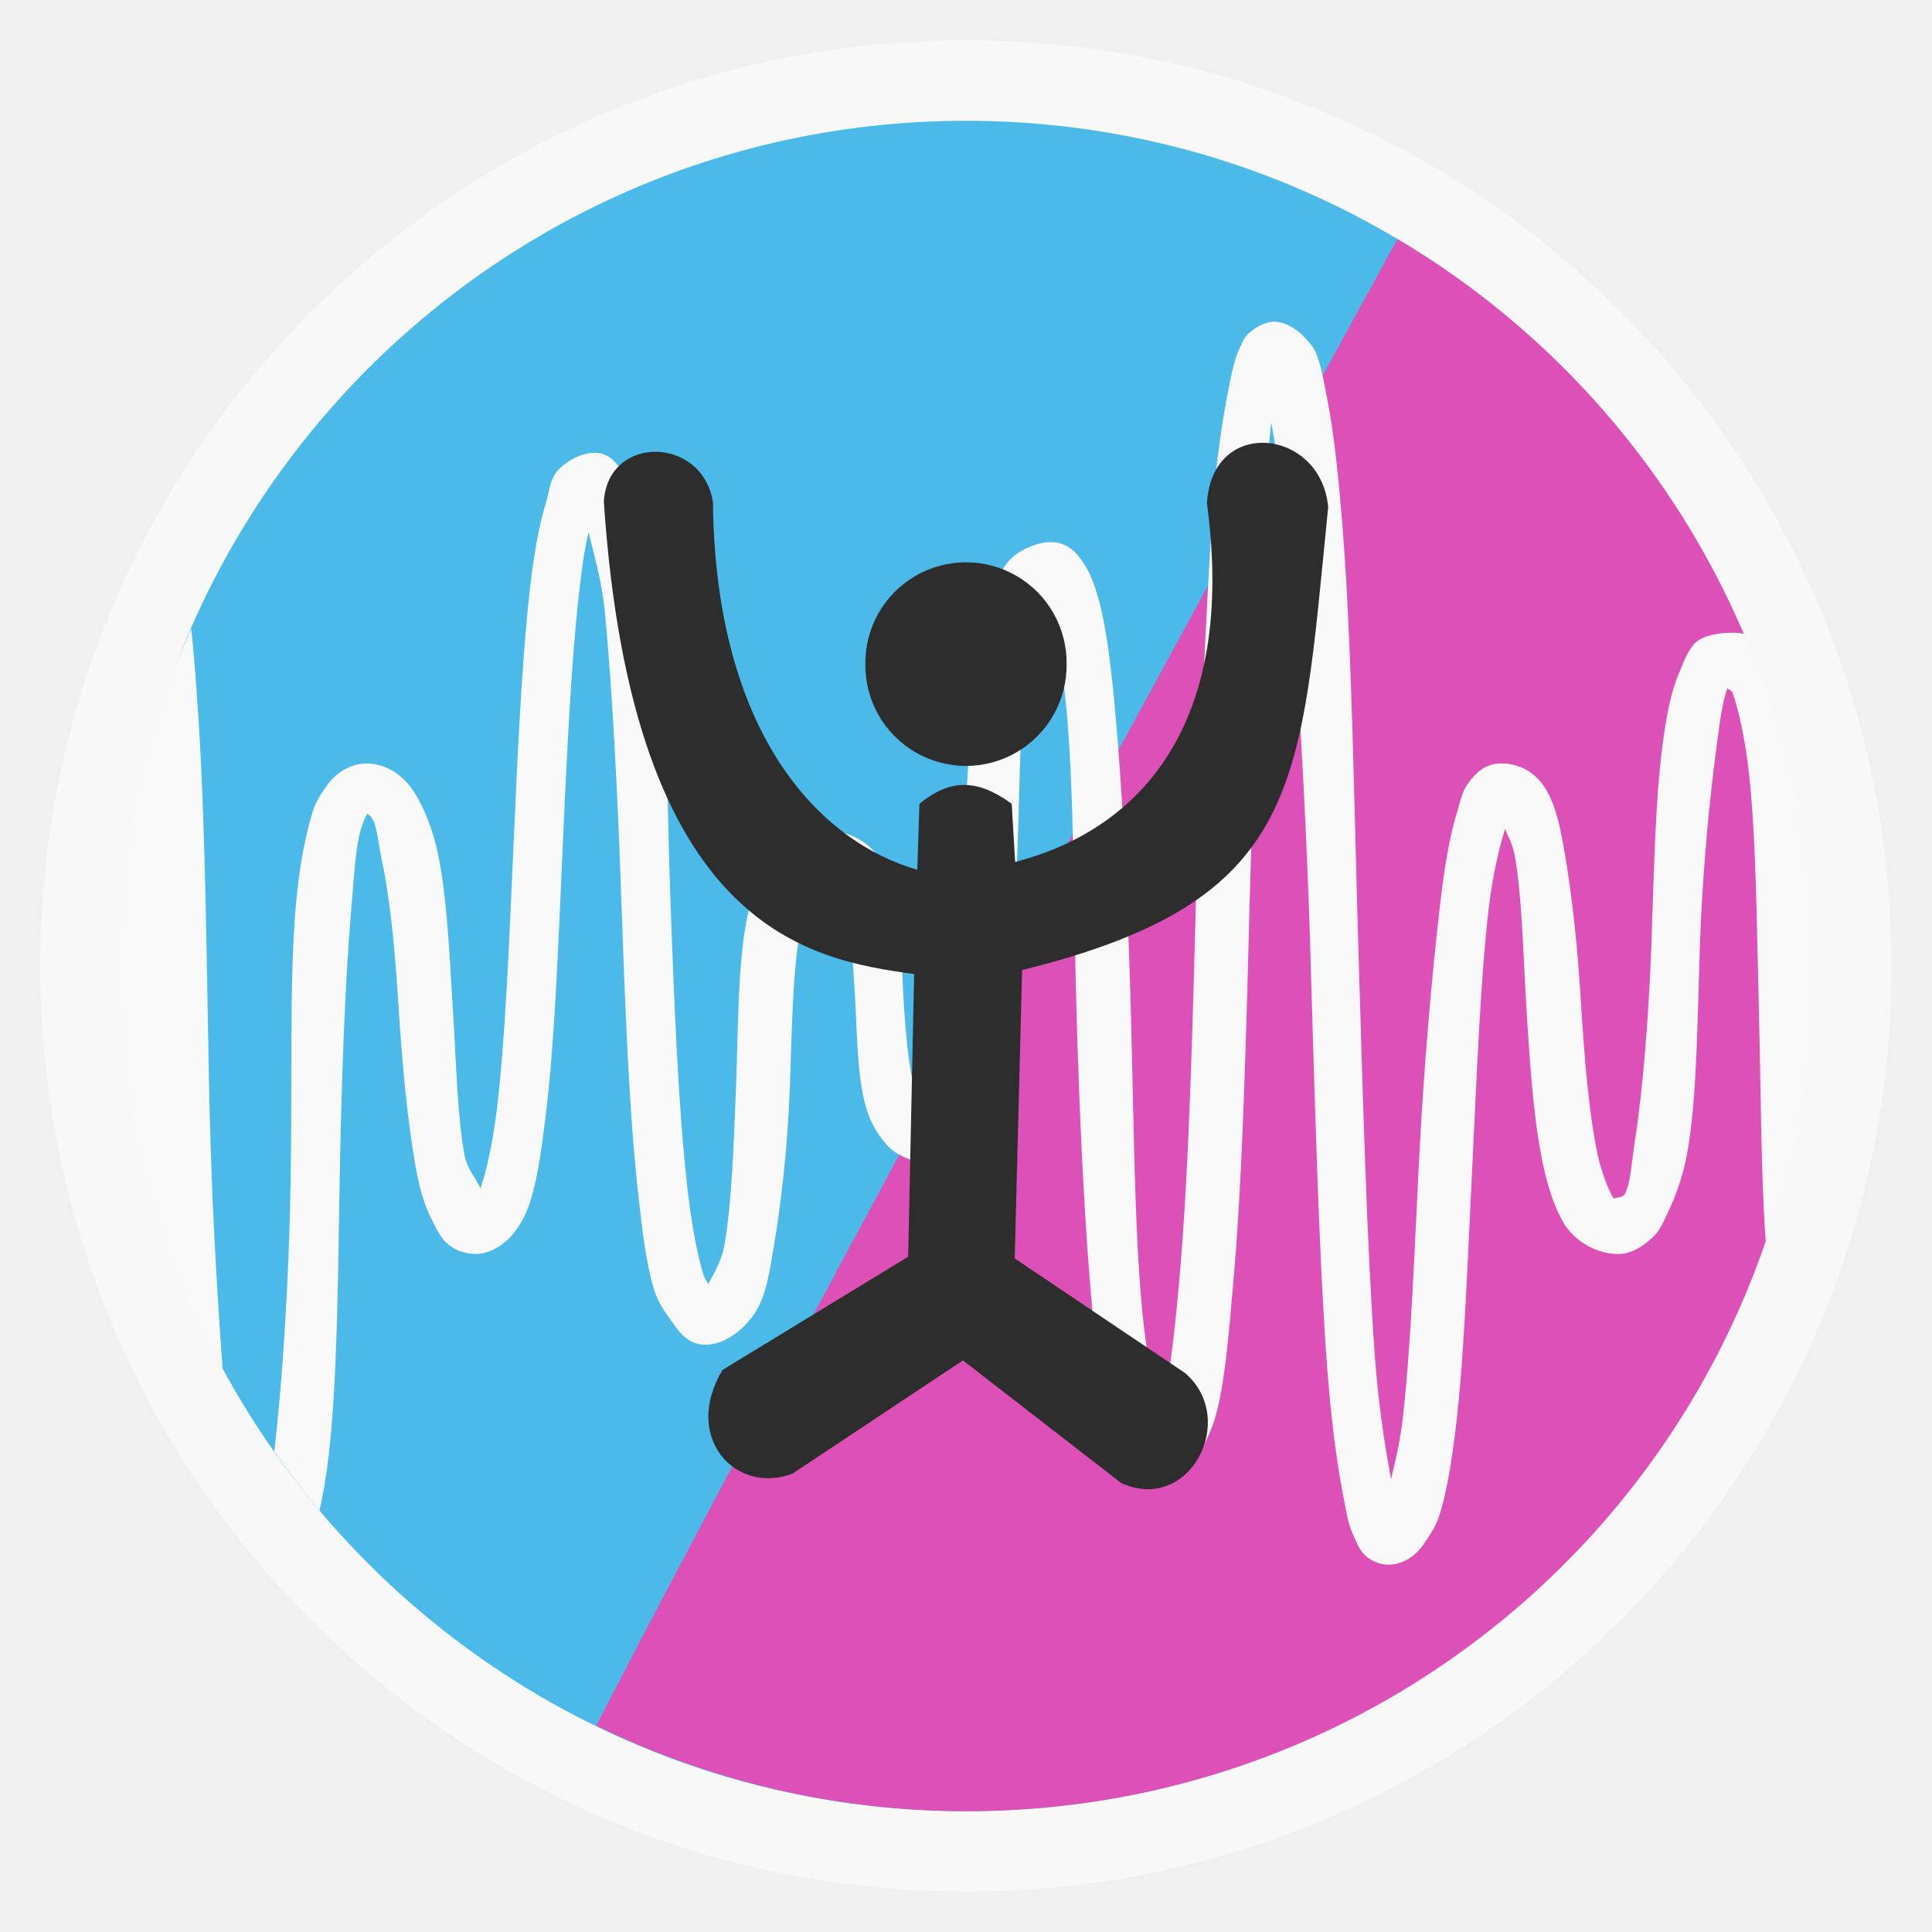
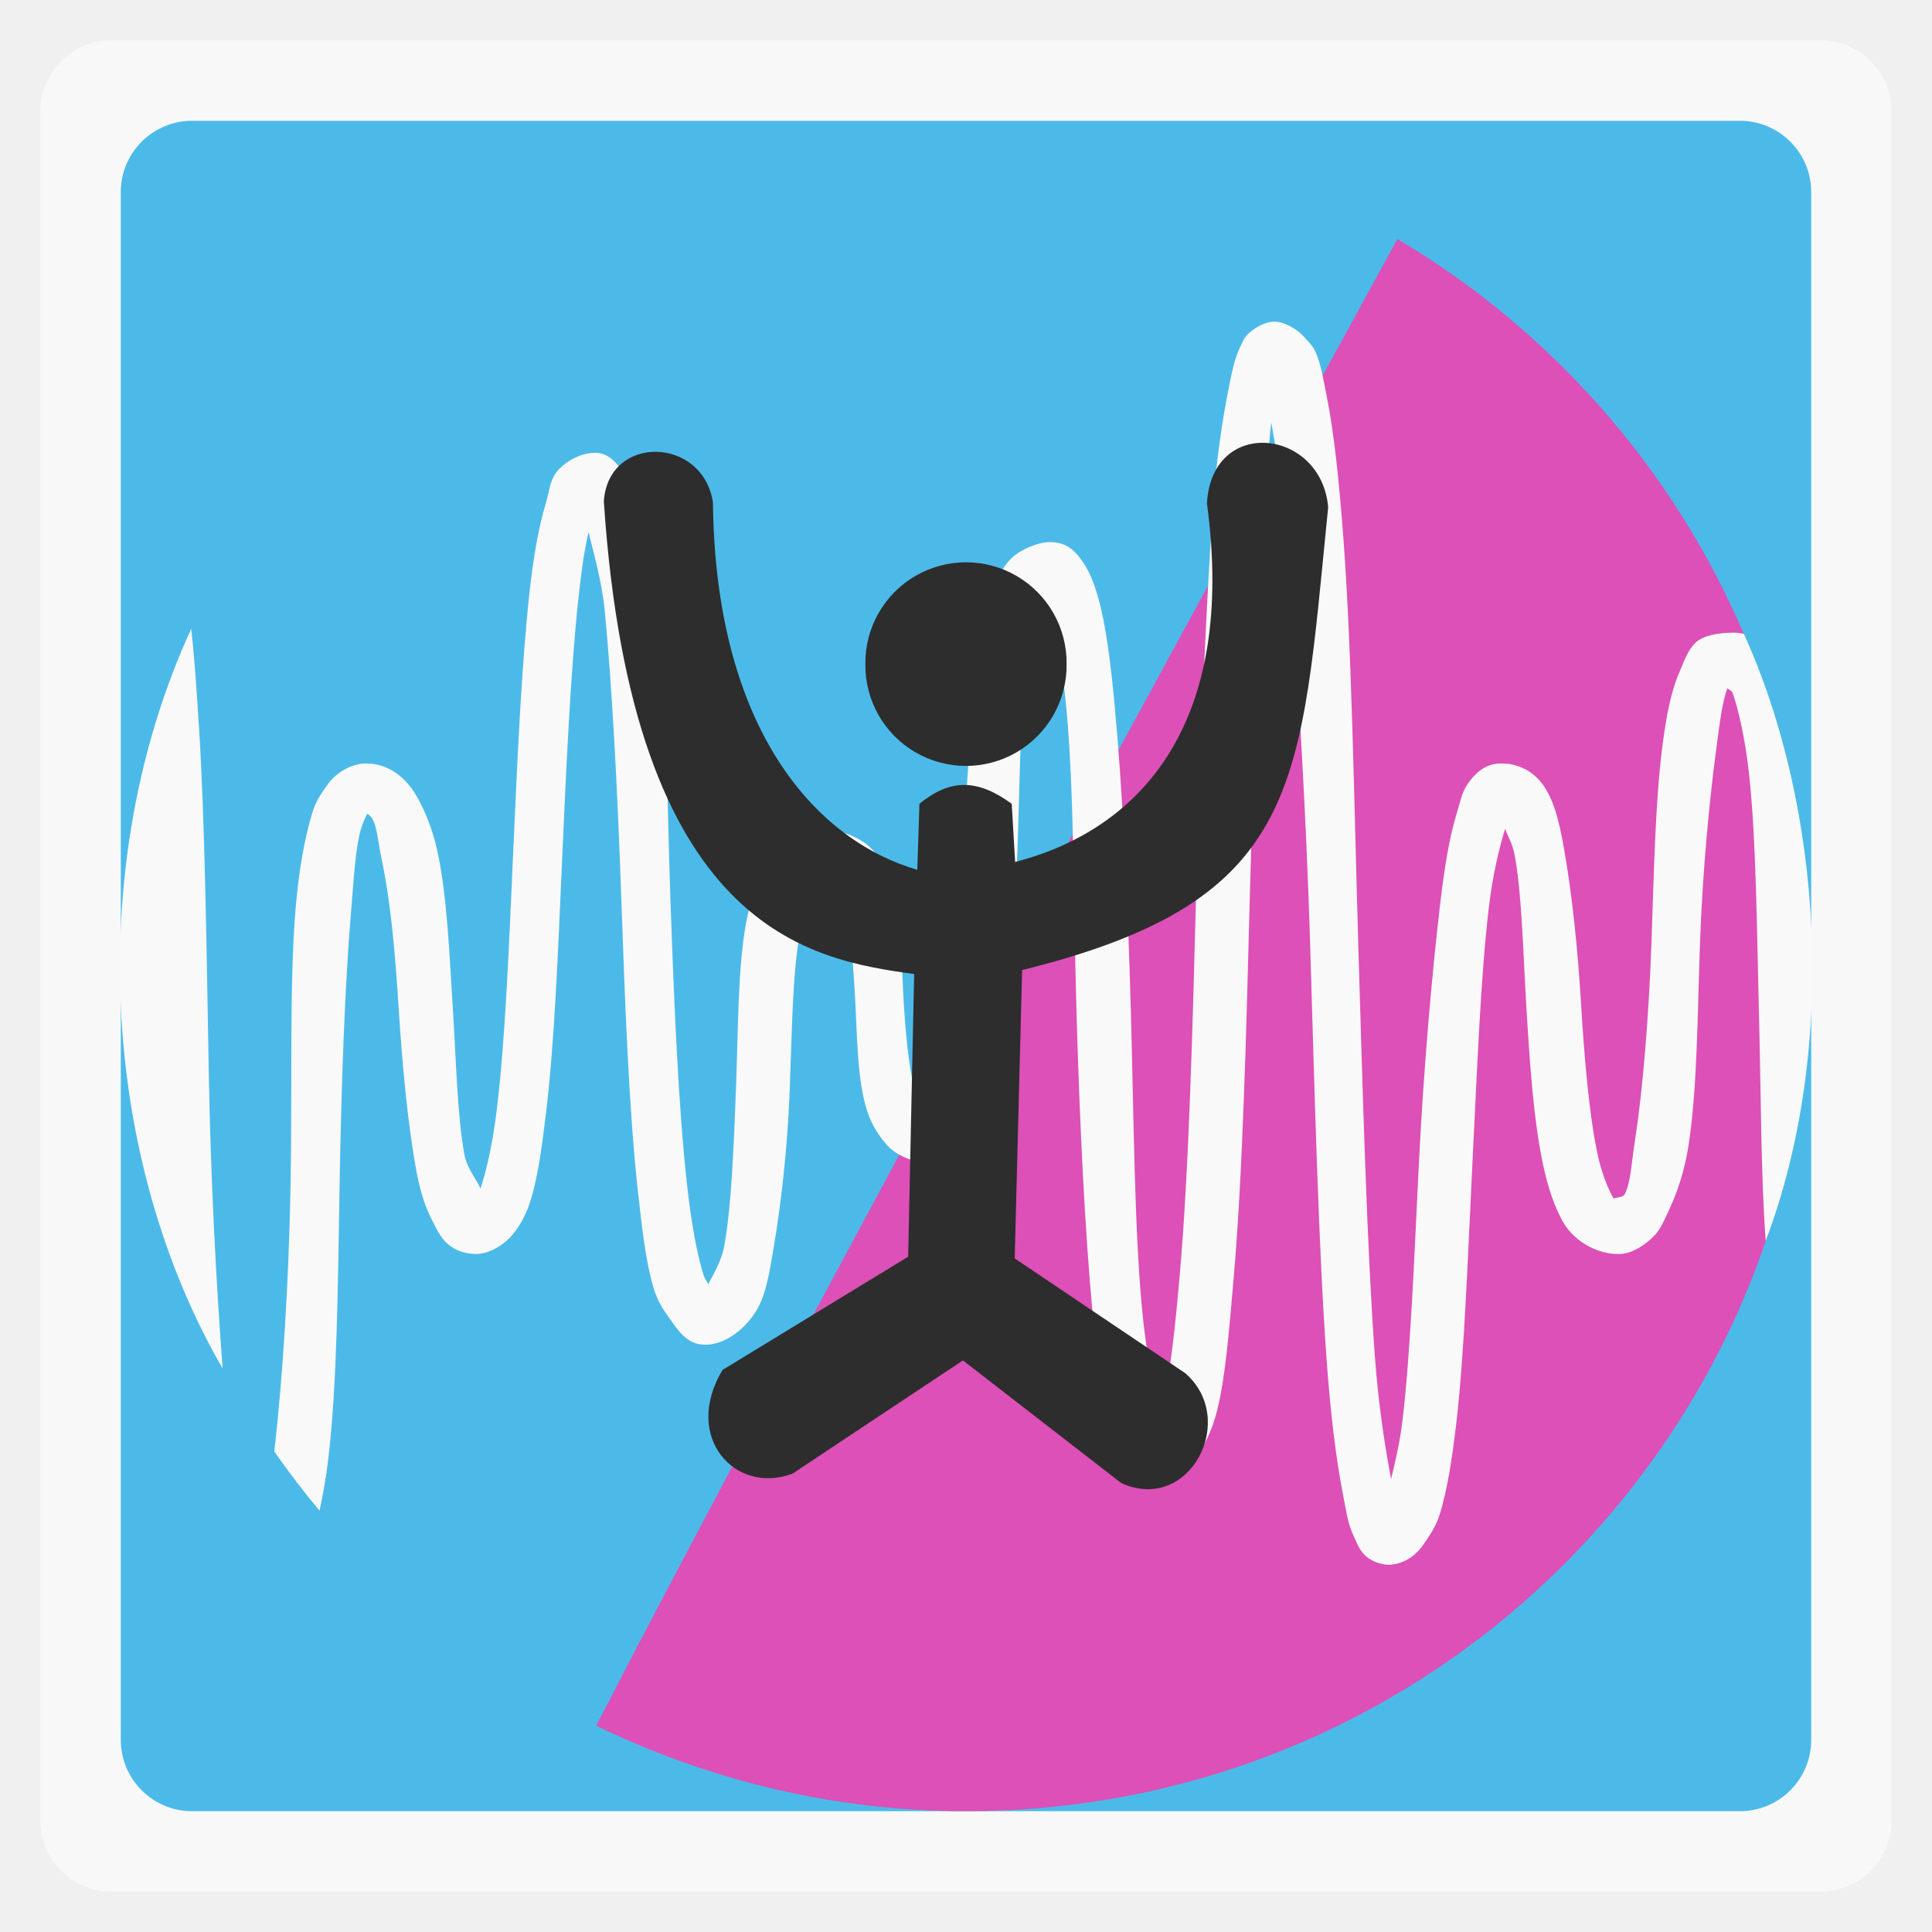
<svg xmlns="http://www.w3.org/2000/svg" width="48" viewBox="0 0 13.547 13.547" height="48">
  <g fill-rule="evenodd">
-     <rect width="12.982" x="0.282" y="0.282" rx="6.491" height="12.982" opacity="0.5" fill="#fff" />
-     <rect width="11.853" x="0.847" y="0.847" rx="5.926" height="11.853" fill="#4cbae9" />
+     <rect width="12.982" x="0.282" y="0.282" rx="0.5" height="12.982" opacity="0.5" fill="#fff" />
+     <rect width="11.853" x="0.847" y="0.847" rx="0.5" height="11.853" fill="#4cbae9" />
  </g>
  <path d="M 34.719 5.938 C 29.818 14.893 19.443 33.89 14.812 42.875 C 17.586 44.222 20.698 45 24 45 C 35.633 45 45 35.633 45 24 C 45 16.292 40.877 9.589 34.719 5.938 z " transform="scale(.28222)" fill="#dc50b7" fill-rule="evenodd" />
  <path d="m 31.562,8 c -0.191,0.034 -0.385,0.151 -0.5,0.25 -0.154,0.126 -0.181,0.235 -0.25,0.375 -0.137,0.275 -0.203,0.61 -0.281,1 -0.157,0.782 -0.32,1.833 -0.406,3.125 -0.174,2.583 -0.316,5.989 -0.406,9.438 -0.09,3.448 -0.182,6.9 -0.406,9.469 -0.112,1.284 -0.232,2.423 -0.406,3.125 -0.02,0.082 -0.103,0.054 -0.125,0.125 -0.154,-0.535 -0.31,-1.361 -0.406,-2.375 -0.193,-2.027 -0.205,-4.722 -0.281,-7.469 -0.076,-2.746 -0.207,-5.501 -0.406,-7.594 -0.1,-1.046 -0.215,-1.959 -0.406,-2.625 -0.096,-0.335 -0.203,-0.625 -0.375,-0.875 -0.172,-0.251 -0.385,-0.5 -0.812,-0.5 -0.324,0 -0.732,0.188 -0.938,0.375 -0.206,0.186 -0.295,0.385 -0.406,0.625 -0.222,0.482 -0.302,1.054 -0.406,1.75 -0.209,1.391 -0.336,3.183 -0.406,4.969 -0.07,1.786 -0.101,3.586 -0.281,4.875 -0.09,0.645 -0.275,1.199 -0.406,1.5 -0.066,0.152 -0.104,0.226 -0.125,0.25 -0.029,0 -0.08,-0.075 -0.125,-0.125 -0.076,-0.087 -0.206,-0.333 -0.281,-0.625 -0.151,-0.581 -0.231,-1.473 -0.281,-2.375 -0.051,-0.902 -0.015,-1.853 -0.25,-2.625 -0.118,-0.386 -0.262,-0.704 -0.562,-1 -0.301,-0.295 -0.863,-0.487 -1.344,-0.469 -0.582,0.039 -0.946,0.419 -1.188,0.844 -0.241,0.425 -0.458,0.921 -0.562,1.5 -0.209,1.158 -0.193,2.682 -0.25,4.125 -0.056,1.443 -0.108,2.839 -0.281,3.844 -0.077,0.452 -0.302,0.785 -0.406,1 -0.038,-0.087 -0.086,-0.123 -0.125,-0.25 -0.157,-0.511 -0.302,-1.287 -0.406,-2.25 C 16.853,27.48 16.747,24.914 16.656,22.312 16.565,19.71 16.564,17.074 16.375,15.094 16.281,14.104 16.144,13.256 15.969,12.625 15.882,12.31 15.72,12.115 15.562,11.875 15.405,11.636 15.21,11.25 14.781,11.25 c -0.405,0 -0.809,0.277 -0.969,0.5 -0.16,0.223 -0.162,0.461 -0.25,0.75 -0.176,0.578 -0.308,1.325 -0.406,2.219 -0.197,1.789 -0.302,4.131 -0.406,6.469 -0.104,2.338 -0.198,4.664 -0.406,6.375 -0.104,0.856 -0.26,1.534 -0.406,1.969 -0.087,-0.223 -0.338,-0.484 -0.406,-0.875 -0.17,-0.977 -0.195,-2.222 -0.281,-3.594 -0.085,-1.371 -0.144,-2.784 -0.375,-3.875 -0.115,-0.545 -0.318,-1.07 -0.562,-1.469 -0.245,-0.398 -0.654,-0.75 -1.219,-0.75 -0.398,0 -0.762,0.261 -0.938,0.5 -0.175,0.239 -0.316,0.444 -0.406,0.75 -0.181,0.611 -0.327,1.402 -0.406,2.344 -0.158,1.884 -0.082,4.379 -0.125,6.844 -0.043,2.427 -0.196,4.853 -0.406,6.656 0.356,0.505 0.727,0.998 1.125,1.469 C 8.025,37.145 8.101,36.714 8.156,36.25 8.382,34.347 8.394,31.876 8.438,29.406 8.481,26.937 8.567,24.5 8.719,22.688 c 0.076,-0.906 0.112,-1.627 0.25,-2.094 0.048,-0.163 0.114,-0.295 0.156,-0.375 0.018,0.011 0.071,0.037 0.125,0.125 0.122,0.2 0.148,0.615 0.25,1.094 0.203,0.959 0.321,2.259 0.406,3.625 0.086,1.366 0.217,2.755 0.406,3.844 0.094,0.544 0.203,0.976 0.406,1.375 0.102,0.2 0.218,0.466 0.406,0.625 0.188,0.159 0.403,0.238 0.688,0.25 0.392,0 0.761,-0.277 0.938,-0.5 0.177,-0.223 0.309,-0.462 0.406,-0.75 0.194,-0.577 0.298,-1.327 0.406,-2.219 0.217,-1.784 0.302,-4.036 0.406,-6.375 0.104,-2.34 0.216,-4.745 0.406,-6.469 0.076,-0.696 0.145,-1.185 0.25,-1.625 0.113,0.5 0.329,1.189 0.406,2 0.183,1.918 0.316,4.49 0.406,7.094 0.091,2.604 0.189,5.224 0.406,7.219 0.109,0.998 0.208,1.857 0.406,2.5 0.1,0.323 0.233,0.507 0.406,0.75 0.173,0.243 0.4,0.607 0.812,0.625 0.577,0.039 1.109,-0.462 1.344,-0.875 0.235,-0.413 0.309,-0.933 0.406,-1.5 0.195,-1.133 0.35,-2.527 0.406,-3.969 0.056,-1.441 0.064,-2.847 0.25,-3.875 0.092,-0.514 0.154,-0.901 0.281,-1.125 0.127,-0.223 0.256,-0.25 0.281,-0.25 0.153,0 0.167,0.047 0.25,0.125 0.083,0.081 0.196,0.22 0.281,0.5 0.17,0.557 0.231,1.479 0.281,2.375 0.05,0.896 0.049,1.853 0.25,2.625 0.101,0.387 0.264,0.693 0.531,1 0.267,0.307 0.747,0.469 1.219,0.469 0.326,0 0.615,-0.058 0.812,-0.25 0.198,-0.186 0.302,-0.479 0.406,-0.719 0.209,-0.48 0.309,-1.056 0.406,-1.75 0.195,-1.388 0.336,-3.216 0.406,-5 0.07,-1.784 0.057,-3.557 0.25,-4.844 0.097,-0.643 0.269,-1.076 0.406,-1.375 0.032,0.081 0.124,0.139 0.156,0.25 0.154,0.535 0.31,1.361 0.406,2.375 0.193,2.027 0.173,4.723 0.25,7.469 0.076,2.746 0.207,5.501 0.406,7.594 0.1,1.046 0.215,1.959 0.406,2.625 0.095,0.335 0.234,0.594 0.406,0.844 0.172,0.251 0.51,0.5 0.938,0.5 0.247,0 0.411,-0.127 0.562,-0.25 0.152,-0.124 0.292,-0.2 0.375,-0.344 0.167,-0.287 0.305,-0.593 0.406,-1 0.202,-0.814 0.292,-1.938 0.406,-3.25 0.229,-2.624 0.316,-6.142 0.406,-9.594 0.091,-3.451 0.236,-6.898 0.406,-9.438 0.064,-0.95 0.033,-1.608 0.125,-2.25 0.128,0.765 0.317,1.656 0.406,2.844 0.21,2.78 0.453,6.525 0.562,10.219 0.11,3.694 0.207,7.445 0.406,10.219 0.1,1.386 0.241,2.502 0.406,3.344 0.083,0.421 0.118,0.712 0.25,1 0.067,0.142 0.145,0.365 0.281,0.5 0.136,0.136 0.372,0.262 0.656,0.25 0.402,-0.039 0.657,-0.277 0.812,-0.5 0.155,-0.223 0.317,-0.461 0.406,-0.75 0.179,-0.579 0.301,-1.328 0.406,-2.219 0.21,-1.781 0.29,-4.178 0.406,-6.5 0.116,-2.322 0.204,-4.629 0.406,-6.344 0.101,-0.857 0.267,-1.518 0.406,-1.969 0.081,0.216 0.186,0.35 0.25,0.719 0.168,0.968 0.198,2.368 0.281,3.75 0.084,1.382 0.175,2.74 0.406,3.844 0.116,0.552 0.285,1.097 0.531,1.5 0.246,0.403 0.775,0.75 1.344,0.75 0.323,0 0.6,-0.187 0.812,-0.375 0.213,-0.184 0.29,-0.385 0.406,-0.625 0.232,-0.485 0.424,-1.022 0.531,-1.719 0.214,-1.394 0.218,-3.214 0.281,-5 0.063,-1.786 0.234,-3.554 0.406,-4.844 0.086,-0.644 0.153,-1.199 0.281,-1.5 0.029,0.06 0.095,0.043 0.125,0.125 0.147,0.416 0.316,1.171 0.406,2 0.18,1.658 0.193,3.827 0.25,6.094 0.048,1.888 0.045,3.914 0.165,5.517 C 45.672,26.053 45.281,20.047 43.328,15.75 43.25,15.732 43.156,15.719 43.062,15.719 c -0.326,0 -0.74,0.058 -0.938,0.25 -0.198,0.191 -0.303,0.51 -0.406,0.75 -0.206,0.48 -0.313,1.056 -0.406,1.75 -0.186,1.388 -0.218,3.185 -0.281,4.969 -0.064,1.784 -0.209,3.591 -0.406,4.875 -0.099,0.642 -0.108,1.047 -0.25,1.344 -0.053,0.113 -0.246,0.085 -0.281,0.125 -0.124,-0.202 -0.305,-0.639 -0.406,-1.125 -0.204,-0.972 -0.323,-2.342 -0.406,-3.719 -0.083,-1.377 -0.219,-2.668 -0.406,-3.75 -0.093,-0.541 -0.198,-1.075 -0.406,-1.469 -0.104,-0.195 -0.205,-0.344 -0.406,-0.5 -0.202,-0.156 -0.497,-0.262 -0.781,-0.25 -0.402,0 -0.657,0.277 -0.812,0.5 -0.156,0.223 -0.192,0.461 -0.281,0.75 -0.179,0.578 -0.301,1.329 -0.406,2.219 -0.21,1.78 -0.415,4.147 -0.531,6.469 -0.116,2.322 -0.204,4.659 -0.406,6.375 C 34.768,35.922 34.661,36.32 34.562,36.75 34.423,35.999 34.251,34.97 34.156,33.656 33.96,30.925 33.86,27.258 33.75,23.562 33.64,19.868 33.588,16.167 33.375,13.344 33.269,11.931 33.144,10.753 32.969,9.875 32.882,9.436 32.821,9.051 32.688,8.75 32.621,8.598 32.525,8.51 32.406,8.375 32.288,8.239 32.02,8.04 31.75,8 31.684,7.99 31.626,7.989 31.562,8 z M 4.75,15.625 C 2.079,21.439 2.504,28.777 5.531,34 5.369,31.846 5.235,29.314 5.188,26.688 5.13,23.523 5.093,20.365 4.938,17.969 4.88,17.083 4.828,16.284 4.75,15.625 z" transform="scale(.28222)" fill="#f9f9f9" color="#000" />
  <path d="m 113.695,4.983 a 7.119,7.017 0 1 1 -14.237,0 7.119,7.017 0 1 1 14.237,0 z" transform="matrix(0.09911376,0,0,0.1005502,-3.789841,4.15562)" fill="#2d2d2d" />
  <path d="m 6.432,6.099 c -0.688,-0.199 -1.415,-0.954 -1.433,-2.577 -0.071,-0.463 -0.733,-0.479 -0.765,-0.007 0.2,3.017 1.45,3.214 2.176,3.315 L 6.368,8.812 5.066,9.606 C 4.783,10.079 5.157,10.484 5.557,10.333 5.955,10.069 6.354,9.804 6.752,9.539 l 1.11,0.86 C 8.34,10.617 8.686,9.953 8.31,9.628 L 7.115,8.824 7.167,6.802 c 1.98,-0.489 1.949,-1.292 2.146,-3.245 -0.047,-0.552 -0.816,-0.642 -0.85,-0.027 0.208,1.543 -0.463,2.286 -1.345,2.514 L 7.094,5.636 c -0.242,-0.176 -0.431,-0.176 -0.647,0 z" fill="#2d2d2d" />
</svg>
